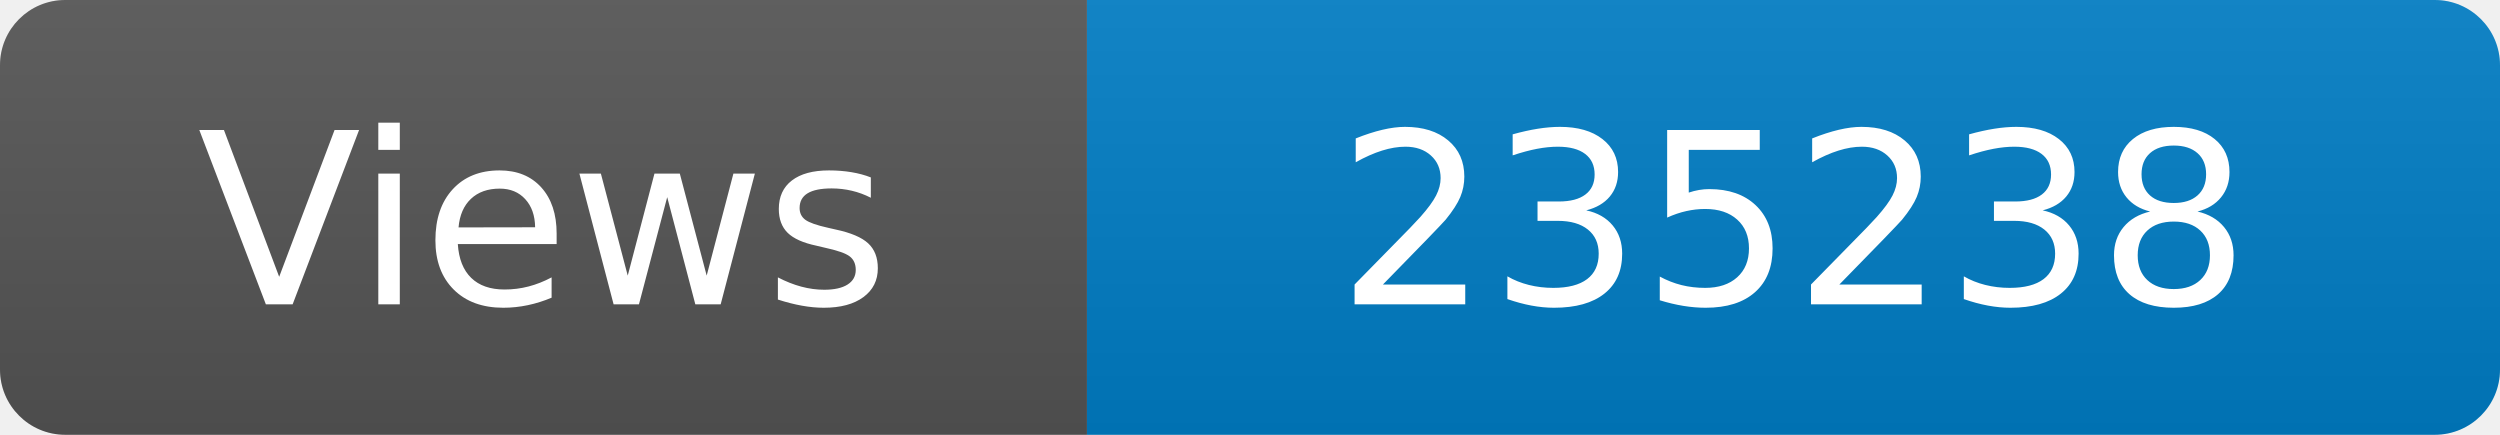
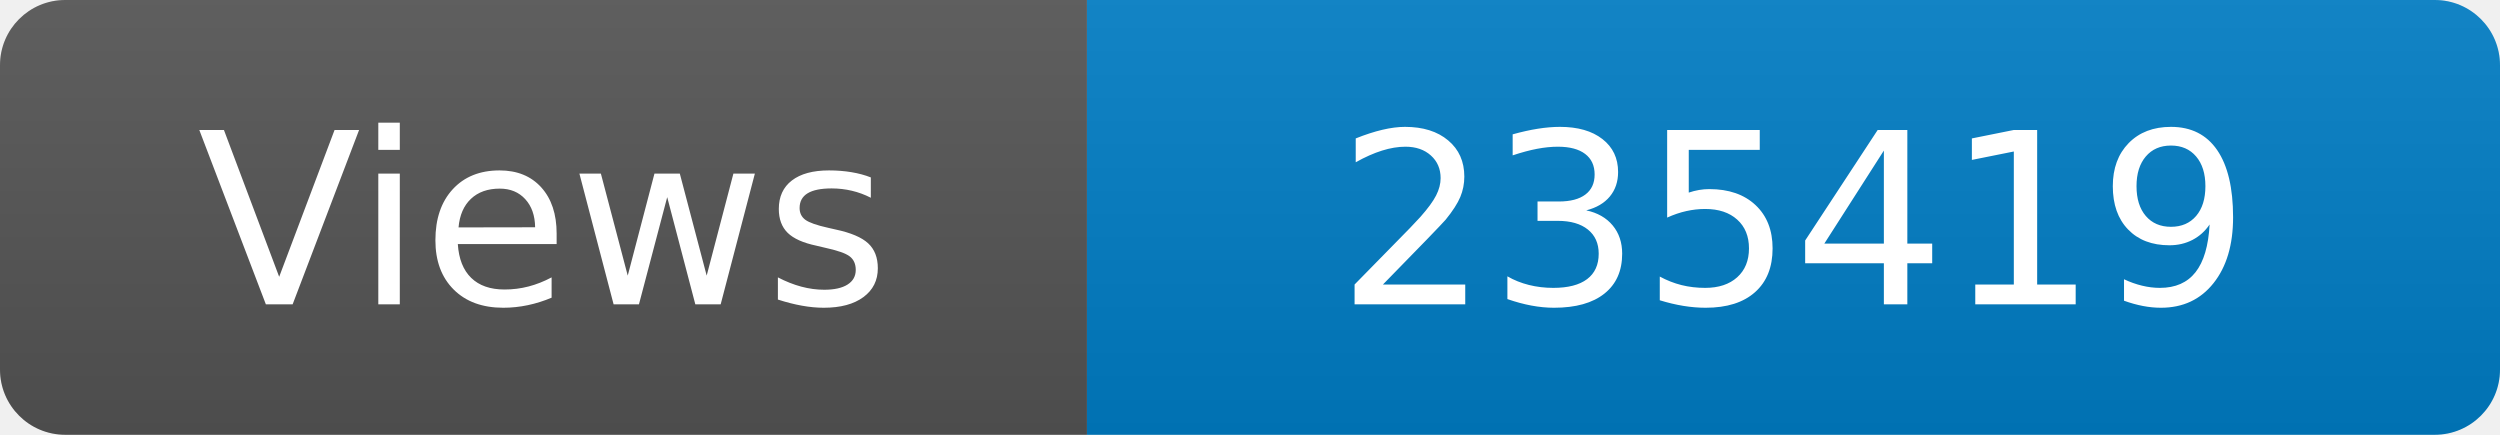
<svg xmlns="http://www.w3.org/2000/svg" width="115" height="20" role="img" aria-label="Maintained?: yes">
  <linearGradient id="s" x2="0" y2="100%">
    <stop offset="0" stop-color="#bbb" stop-opacity=".1" />
    <stop offset="1" stop-opacity=".1" />
  </linearGradient>
  <clipPath id="r">
    <rect width="115" height="20" rx="3" fill="#fff" />
  </clipPath>
  <g clip-path="url(#r)">
    <rect width="50" height="20" fill="#555" />
    <rect x="50" width="160" height="20" fill="#007ec6" />
    <rect width="115" height="20" fill="url(#s)" />
  </g>
  <g fill="#fff" text-anchor="middle" font-family="Verdana,Geneva,DejaVu Sans,sans-serif" font-size="110">
    <text x="250" y="140" transform="scale(.1)" fill="#fff">Views</text>
-     <text x="825" y="140" transform="scale(.1)" fill="#fff">235238</text>
+     <text x="825" y="140" transform="scale(.1)" fill="#fff">235419</text>
  </g>
</svg>
